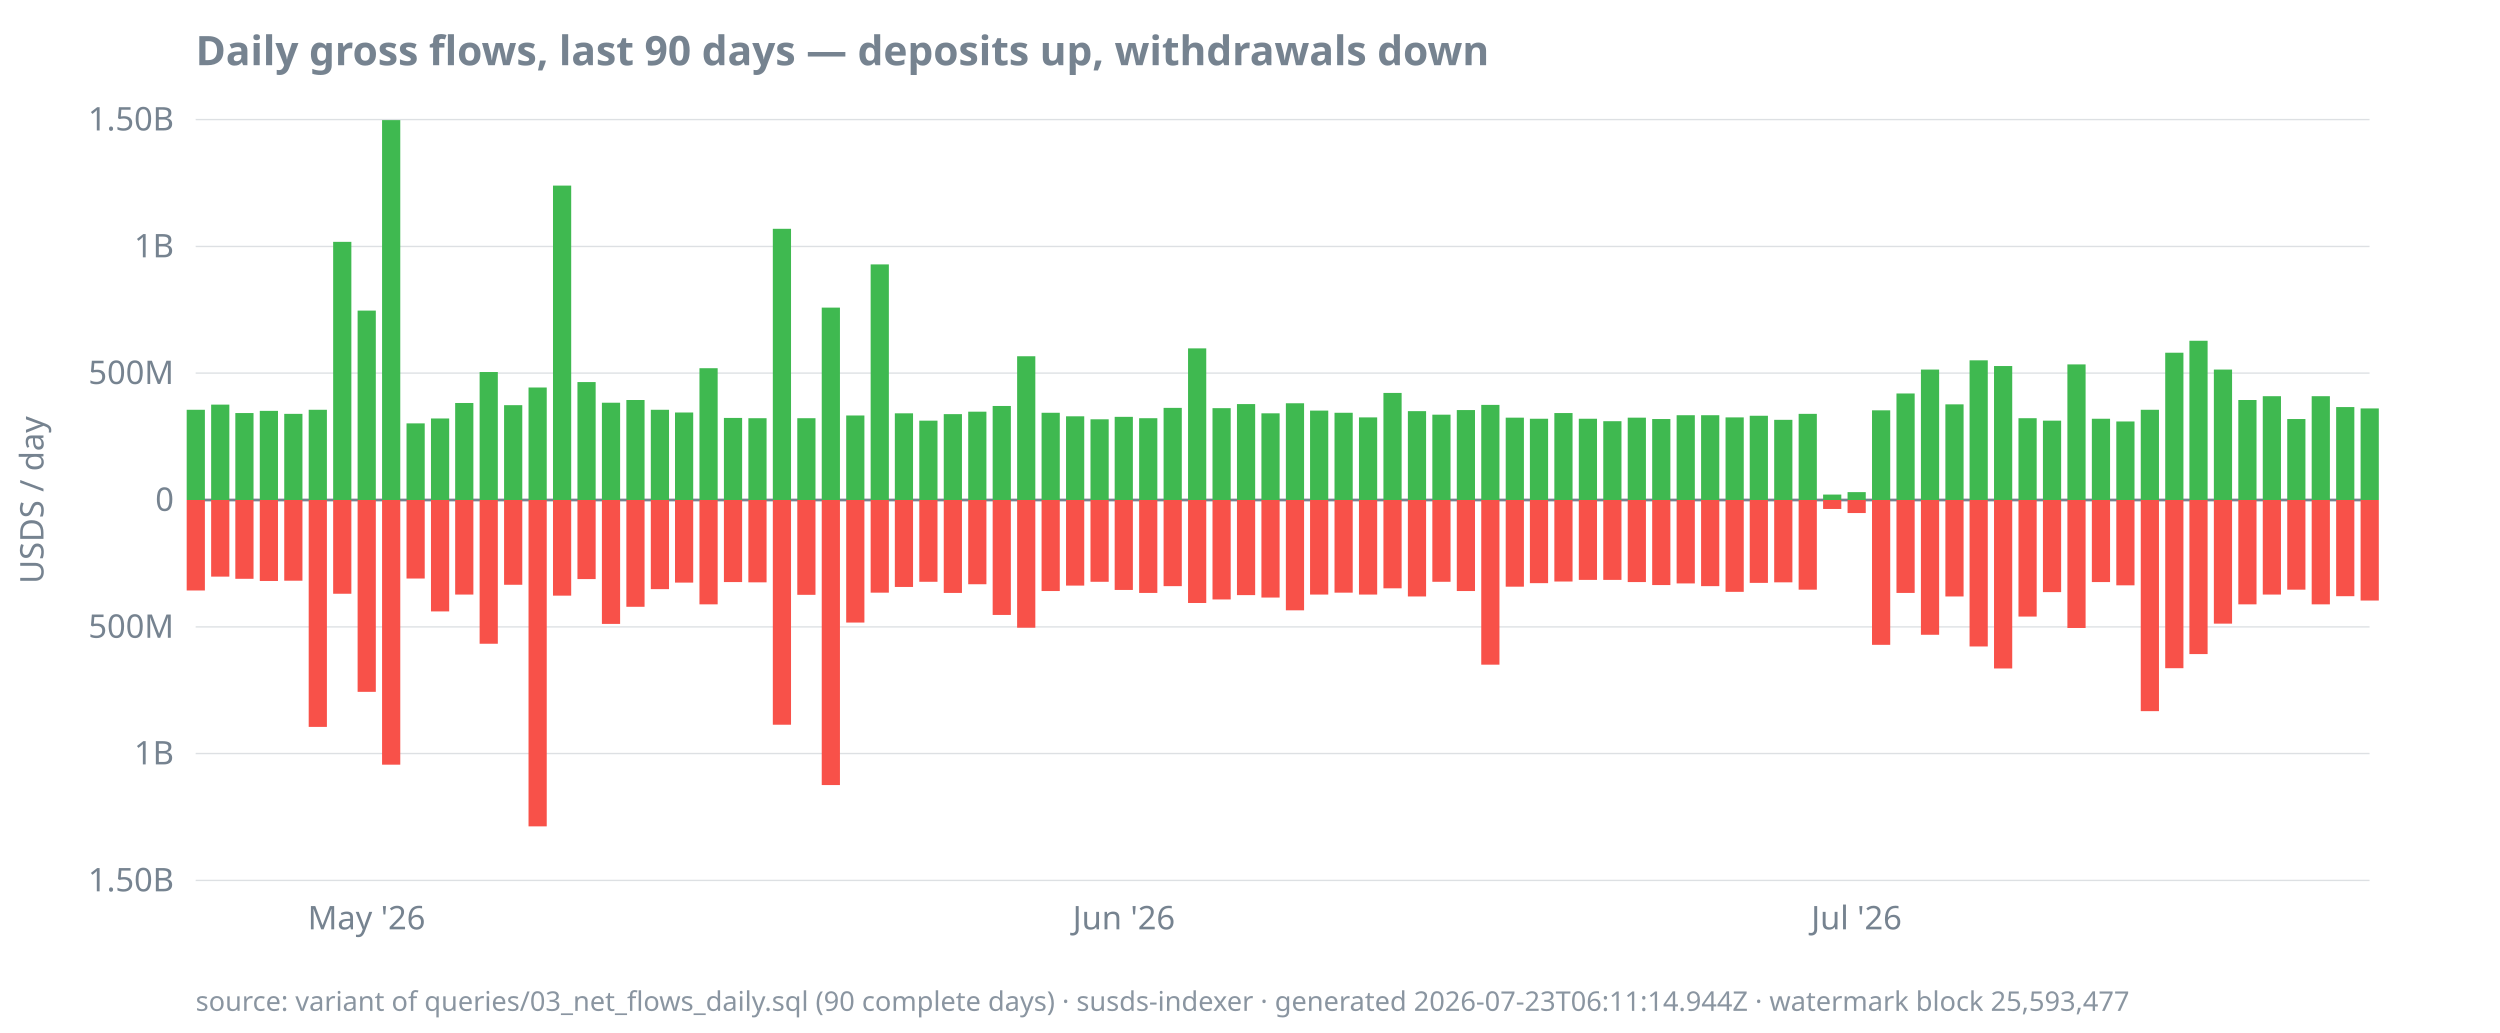
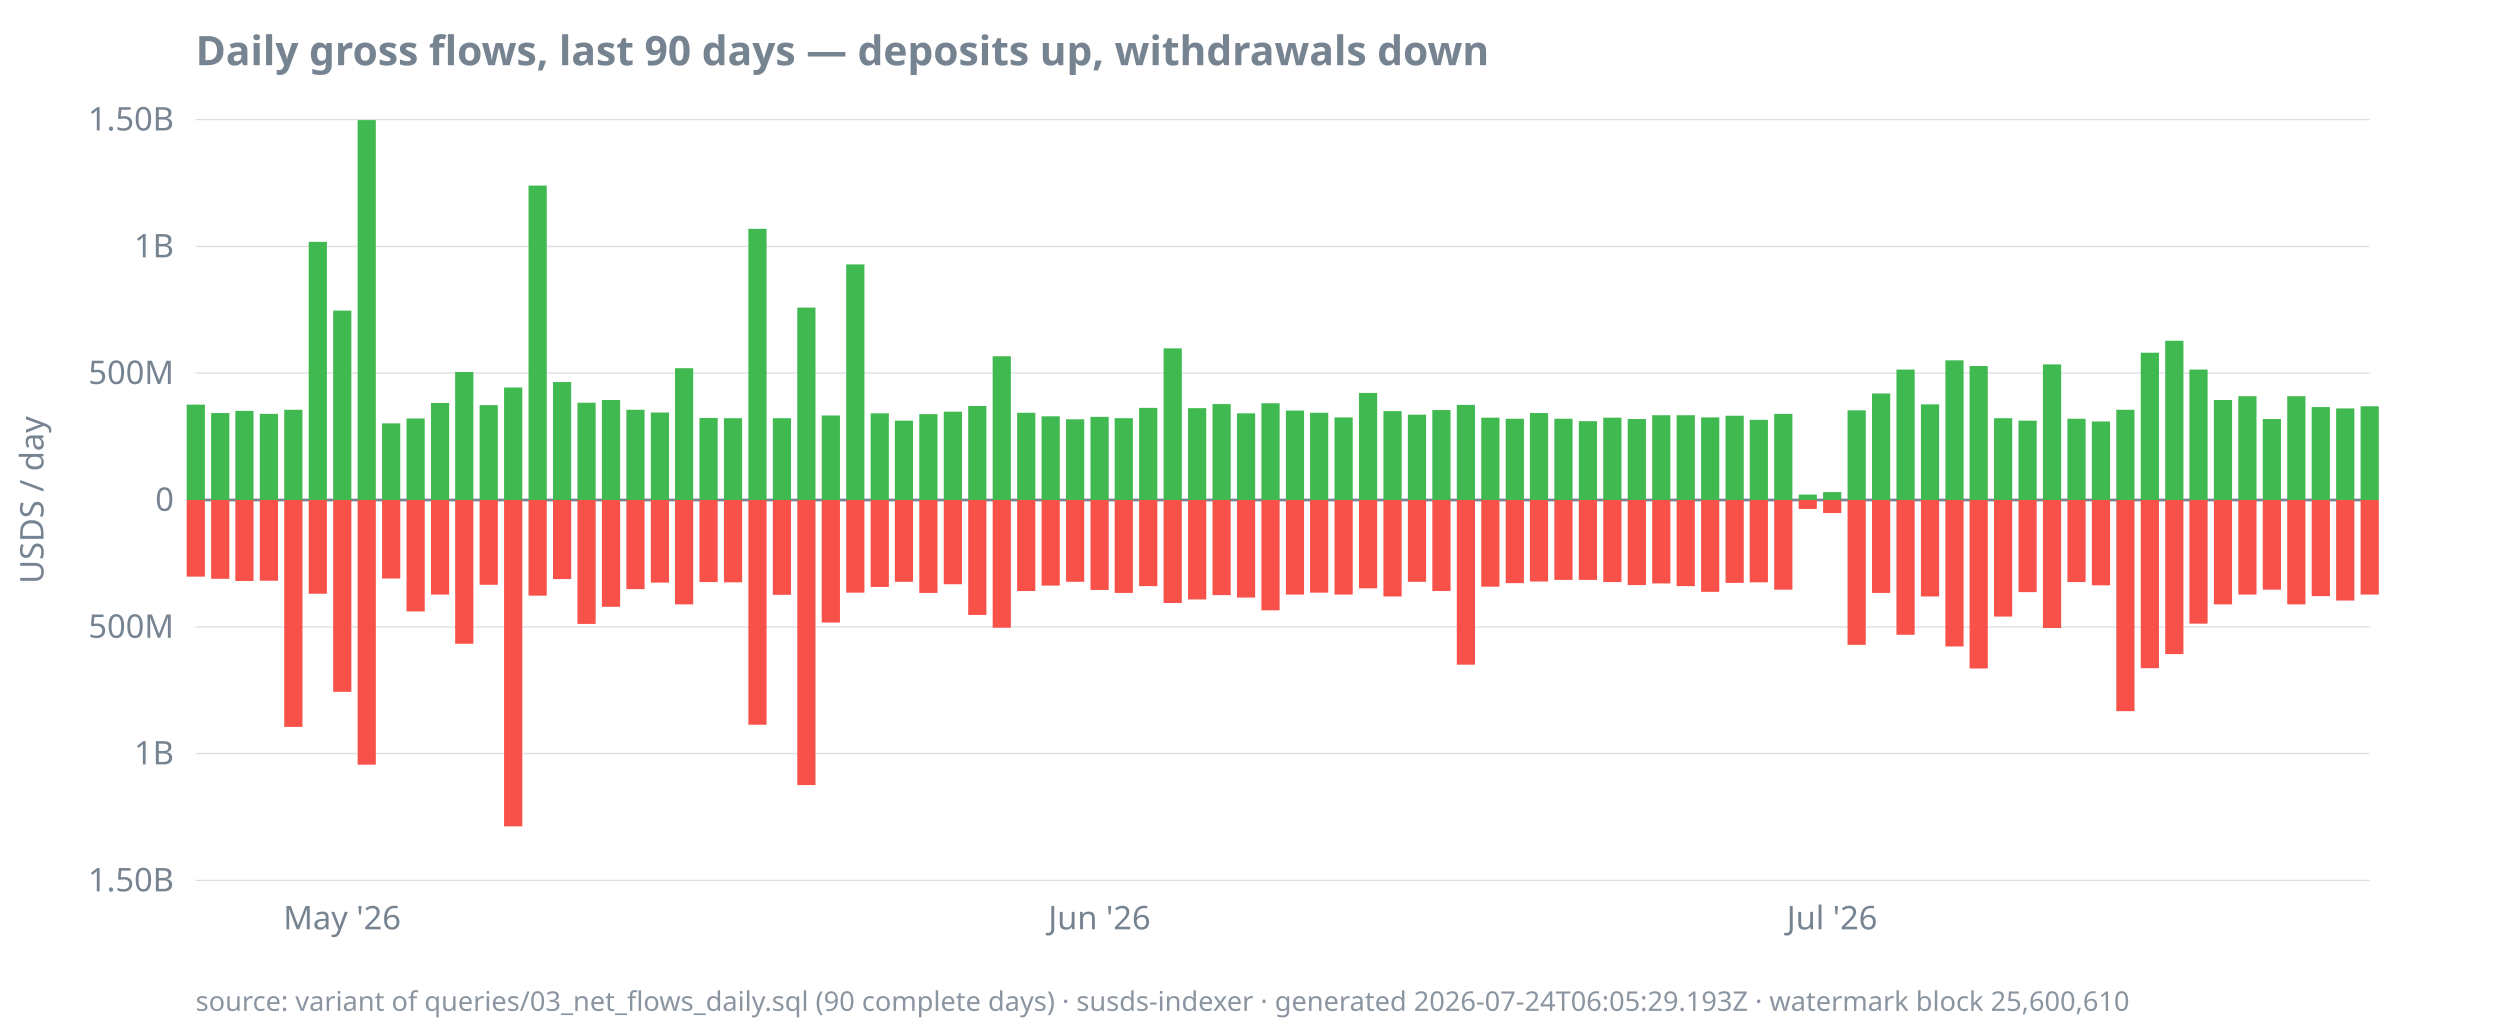
<svg xmlns="http://www.w3.org/2000/svg" width="920" height="380" viewBox="0 0 920 380">
  <style>
  text { font-family: ui-sans-serif, system-ui, sans-serif; font-size: 12px; fill: #768390; }
  .title { font-size: 15px; font-weight: 600; fill: #768390; }
  .footer { font-size: 10px; fill: #768390; opacity: 0.85; }
  .axis { stroke: #768390; stroke-width: 1; }
  .grid { stroke: #768390; stroke-width: 0.5; opacity: 0.25; }
  .line { stroke: #4493f8; stroke-width: 1.8; fill: none; }
  .pos { fill: #3fb950; }
  .neg { fill: #f85149; }
  @media (prefers-color-scheme: dark) {
    text, .title, .footer { fill: #9198a1; }
  }
</style>
  <text class="title" x="72" y="24">Daily gross flows, last 90 days — deposits up, withdrawals down</text>
  <text transform="rotate(-90)" x="-184" y="16" text-anchor="middle">USDS / day</text>
  <line class="grid" x1="72" x2="872" y1="324.0" y2="324.0" />
  <line class="grid" x1="72" x2="872" y1="277.3" y2="277.3" />
  <line class="grid" x1="72" x2="872" y1="230.7" y2="230.7" />
  <line class="grid" x1="72" x2="872" y1="184.0" y2="184.0" />
  <line class="grid" x1="72" x2="872" y1="137.3" y2="137.3" />
  <line class="grid" x1="72" x2="872" y1="90.7" y2="90.7" />
  <line class="grid" x1="72" x2="872" y1="44.0" y2="44.0" />
  <line class="axis" x1="72" x2="872" y1="184.0" y2="184.0" />
  <text x="64" y="328.0" text-anchor="end">1.50B</text>
  <text x="64" y="281.3" text-anchor="end">1B</text>
  <text x="64" y="234.7" text-anchor="end">500M</text>
  <text x="64" y="188.0" text-anchor="end">0</text>
  <text x="64" y="141.3" text-anchor="end">500M</text>
  <text x="64" y="94.7" text-anchor="end">1B</text>
  <text x="64" y="48.0" text-anchor="end">1.50B</text>
-   <text x="134.9" y="342" text-anchor="middle">May '26</text>
-   <text x="413.6" y="342" text-anchor="middle">Jun '26</text>
-   <text x="683.2" y="342" text-anchor="middle">Jul '26</text>
-   <rect class="pos" x="68.7" y="150.8" width="6.7" height="33.2" />
-   <rect class="neg" x="68.7" y="184.0" width="6.7" height="33.3" />
-   <rect class="pos" x="77.7" y="148.9" width="6.7" height="35.1" />
-   <rect class="neg" x="77.7" y="184.0" width="6.7" height="28.2" />
-   <rect class="pos" x="86.6" y="152.0" width="6.7" height="32.0" />
-   <rect class="neg" x="86.6" y="184.0" width="6.7" height="29.0" />
-   <rect class="pos" x="95.6" y="151.2" width="6.7" height="32.8" />
-   <rect class="neg" x="95.6" y="184.0" width="6.7" height="29.8" />
-   <rect class="pos" x="104.6" y="152.3" width="6.7" height="31.7" />
-   <rect class="neg" x="104.6" y="184.0" width="6.7" height="29.7" />
-   <rect class="pos" x="113.6" y="150.8" width="6.7" height="33.2" />
-   <rect class="neg" x="113.6" y="184.0" width="6.7" height="83.5" />
-   <rect class="pos" x="122.6" y="89.0" width="6.7" height="95.0" />
-   <rect class="neg" x="122.6" y="184.0" width="6.7" height="34.5" />
-   <rect class="pos" x="131.6" y="114.3" width="6.7" height="69.7" />
-   <rect class="neg" x="131.6" y="184.0" width="6.7" height="70.6" />
-   <rect class="pos" x="140.6" y="44.2" width="6.7" height="139.8" />
-   <rect class="neg" x="140.6" y="184.0" width="6.7" height="97.4" />
-   <rect class="pos" x="149.6" y="155.8" width="6.7" height="28.2" />
-   <rect class="neg" x="149.6" y="184.0" width="6.7" height="28.9" />
-   <rect class="pos" x="158.6" y="154.0" width="6.7" height="30.0" />
-   <rect class="neg" x="158.6" y="184.0" width="6.7" height="41.0" />
-   <rect class="pos" x="167.5" y="148.3" width="6.7" height="35.7" />
-   <rect class="neg" x="167.5" y="184.0" width="6.7" height="34.8" />
-   <rect class="pos" x="176.5" y="136.9" width="6.7" height="47.1" />
-   <rect class="neg" x="176.5" y="184.0" width="6.7" height="52.9" />
-   <rect class="pos" x="185.5" y="149.1" width="6.7" height="34.9" />
-   <rect class="neg" x="185.5" y="184.0" width="6.7" height="31.2" />
-   <rect class="pos" x="194.5" y="142.6" width="6.7" height="41.4" />
-   <rect class="neg" x="194.5" y="184.0" width="6.7" height="120.1" />
-   <rect class="pos" x="203.5" y="68.3" width="6.7" height="115.7" />
-   <rect class="neg" x="203.5" y="184.0" width="6.7" height="35.2" />
-   <rect class="pos" x="212.5" y="140.6" width="6.7" height="43.4" />
-   <rect class="neg" x="212.5" y="184.0" width="6.7" height="29.1" />
-   <rect class="pos" x="221.5" y="148.2" width="6.7" height="35.8" />
-   <rect class="neg" x="221.5" y="184.0" width="6.7" height="45.6" />
-   <rect class="pos" x="230.5" y="147.2" width="6.7" height="36.8" />
-   <rect class="neg" x="230.5" y="184.0" width="6.7" height="39.3" />
-   <rect class="pos" x="239.5" y="150.8" width="6.7" height="33.2" />
-   <rect class="neg" x="239.5" y="184.0" width="6.7" height="32.8" />
-   <rect class="pos" x="248.4" y="151.8" width="6.7" height="32.2" />
-   <rect class="neg" x="248.4" y="184.0" width="6.7" height="30.4" />
-   <rect class="pos" x="257.4" y="135.5" width="6.7" height="48.5" />
-   <rect class="neg" x="257.4" y="184.0" width="6.7" height="38.4" />
-   <rect class="pos" x="266.4" y="153.8" width="6.7" height="30.2" />
-   <rect class="neg" x="266.4" y="184.0" width="6.7" height="30.2" />
-   <rect class="pos" x="275.4" y="153.9" width="6.7" height="30.1" />
-   <rect class="neg" x="275.4" y="184.0" width="6.7" height="30.3" />
-   <rect class="pos" x="284.4" y="84.2" width="6.7" height="99.8" />
-   <rect class="neg" x="284.4" y="184.0" width="6.7" height="82.7" />
-   <rect class="pos" x="293.4" y="153.9" width="6.7" height="30.1" />
-   <rect class="neg" x="293.4" y="184.0" width="6.7" height="34.9" />
-   <rect class="pos" x="302.4" y="113.2" width="6.7" height="70.8" />
-   <rect class="neg" x="302.4" y="184.0" width="6.7" height="104.9" />
-   <rect class="pos" x="311.4" y="152.9" width="6.7" height="31.1" />
-   <rect class="neg" x="311.4" y="184.0" width="6.7" height="45.1" />
-   <rect class="pos" x="320.4" y="97.3" width="6.7" height="86.7" />
-   <rect class="neg" x="320.4" y="184.0" width="6.7" height="34.1" />
-   <rect class="pos" x="329.3" y="152.1" width="6.7" height="31.9" />
-   <rect class="neg" x="329.3" y="184.0" width="6.7" height="32.0" />
-   <rect class="pos" x="338.3" y="154.8" width="6.7" height="29.2" />
-   <rect class="neg" x="338.3" y="184.0" width="6.7" height="30.1" />
-   <rect class="pos" x="347.3" y="152.4" width="6.7" height="31.6" />
-   <rect class="neg" x="347.3" y="184.0" width="6.7" height="34.2" />
-   <rect class="pos" x="356.3" y="151.5" width="6.7" height="32.5" />
-   <rect class="neg" x="356.3" y="184.0" width="6.7" height="31.0" />
-   <rect class="pos" x="365.3" y="149.4" width="6.7" height="34.6" />
-   <rect class="neg" x="365.3" y="184.0" width="6.7" height="42.3" />
-   <rect class="pos" x="374.3" y="131.1" width="6.7" height="52.9" />
-   <rect class="neg" x="374.3" y="184.0" width="6.7" height="47.0" />
-   <rect class="pos" x="383.3" y="151.9" width="6.7" height="32.1" />
-   <rect class="neg" x="383.3" y="184.0" width="6.7" height="33.5" />
-   <rect class="pos" x="392.3" y="153.2" width="6.7" height="30.8" />
-   <rect class="neg" x="392.3" y="184.0" width="6.7" height="31.5" />
-   <rect class="pos" x="401.3" y="154.3" width="6.7" height="29.7" />
-   <rect class="neg" x="401.3" y="184.0" width="6.7" height="30.1" />
-   <rect class="pos" x="410.2" y="153.4" width="6.7" height="30.6" />
-   <rect class="neg" x="410.2" y="184.0" width="6.7" height="33.1" />
-   <rect class="pos" x="419.2" y="153.9" width="6.7" height="30.1" />
-   <rect class="neg" x="419.2" y="184.0" width="6.7" height="34.2" />
-   <rect class="pos" x="428.2" y="150.1" width="6.7" height="33.9" />
-   <rect class="neg" x="428.2" y="184.0" width="6.7" height="31.7" />
-   <rect class="pos" x="437.2" y="128.2" width="6.7" height="55.8" />
-   <rect class="neg" x="437.2" y="184.0" width="6.7" height="37.9" />
-   <rect class="pos" x="446.2" y="150.2" width="6.7" height="33.8" />
-   <rect class="neg" x="446.2" y="184.0" width="6.7" height="36.6" />
-   <rect class="pos" x="455.2" y="148.7" width="6.7" height="35.3" />
-   <rect class="neg" x="455.2" y="184.0" width="6.7" height="35.0" />
-   <rect class="pos" x="464.2" y="152.1" width="6.7" height="31.9" />
-   <rect class="neg" x="464.2" y="184.0" width="6.7" height="35.9" />
-   <rect class="pos" x="473.2" y="148.4" width="6.7" height="35.6" />
-   <rect class="neg" x="473.2" y="184.0" width="6.7" height="40.6" />
-   <rect class="pos" x="482.1" y="151.1" width="6.7" height="32.9" />
-   <rect class="neg" x="482.1" y="184.0" width="6.7" height="34.8" />
-   <rect class="pos" x="491.1" y="151.9" width="6.7" height="32.1" />
-   <rect class="neg" x="491.1" y="184.0" width="6.7" height="34.1" />
-   <rect class="pos" x="500.1" y="153.6" width="6.7" height="30.4" />
-   <rect class="neg" x="500.1" y="184.0" width="6.7" height="34.8" />
-   <rect class="pos" x="509.1" y="144.6" width="6.7" height="39.4" />
-   <rect class="neg" x="509.1" y="184.0" width="6.7" height="32.5" />
-   <rect class="pos" x="518.1" y="151.3" width="6.7" height="32.7" />
-   <rect class="neg" x="518.1" y="184.0" width="6.7" height="35.5" />
-   <rect class="pos" x="527.1" y="152.6" width="6.7" height="31.4" />
-   <rect class="neg" x="527.1" y="184.0" width="6.7" height="30.1" />
-   <rect class="pos" x="536.1" y="150.9" width="6.7" height="33.1" />
-   <rect class="neg" x="536.1" y="184.0" width="6.7" height="33.5" />
-   <rect class="pos" x="545.1" y="149.0" width="6.7" height="35.0" />
-   <rect class="neg" x="545.1" y="184.0" width="6.7" height="60.6" />
-   <rect class="pos" x="554.1" y="153.7" width="6.7" height="30.3" />
-   <rect class="neg" x="554.1" y="184.0" width="6.7" height="31.9" />
-   <rect class="pos" x="563.0" y="154.1" width="6.7" height="29.9" />
-   <rect class="neg" x="563.0" y="184.0" width="6.7" height="30.6" />
-   <rect class="pos" x="572.0" y="152.0" width="6.7" height="32.0" />
-   <rect class="neg" x="572.0" y="184.0" width="6.7" height="30.0" />
-   <rect class="pos" x="581.0" y="154.1" width="6.7" height="29.9" />
+   <text x="125.9" y="342" text-anchor="middle">May '26</text>
+   <text x="404.6" y="342" text-anchor="middle">Jun '26</text>
+   <text x="674.2" y="342" text-anchor="middle">Jul '26</text>
+   <rect class="pos" x="68.7" y="148.9" width="6.7" height="35.1" />
+   <rect class="neg" x="68.7" y="184.0" width="6.7" height="28.2" />
+   <rect class="pos" x="77.7" y="152.0" width="6.7" height="32.0" />
+   <rect class="neg" x="77.7" y="184.0" width="6.7" height="29.0" />
+   <rect class="pos" x="86.6" y="151.2" width="6.7" height="32.8" />
+   <rect class="neg" x="86.6" y="184.0" width="6.7" height="29.8" />
+   <rect class="pos" x="95.6" y="152.3" width="6.7" height="31.7" />
+   <rect class="neg" x="95.6" y="184.0" width="6.7" height="29.7" />
+   <rect class="pos" x="104.6" y="150.8" width="6.7" height="33.2" />
+   <rect class="neg" x="104.6" y="184.0" width="6.7" height="83.5" />
+   <rect class="pos" x="113.6" y="89.0" width="6.7" height="95.0" />
+   <rect class="neg" x="113.6" y="184.0" width="6.7" height="34.5" />
+   <rect class="pos" x="122.6" y="114.3" width="6.7" height="69.7" />
+   <rect class="neg" x="122.6" y="184.0" width="6.7" height="70.6" />
+   <rect class="pos" x="131.6" y="44.2" width="6.7" height="139.8" />
+   <rect class="neg" x="131.6" y="184.0" width="6.7" height="97.4" />
+   <rect class="pos" x="140.6" y="155.8" width="6.7" height="28.2" />
+   <rect class="neg" x="140.6" y="184.0" width="6.7" height="28.9" />
+   <rect class="pos" x="149.6" y="154.0" width="6.7" height="30.0" />
+   <rect class="neg" x="149.6" y="184.0" width="6.7" height="41.0" />
+   <rect class="pos" x="158.6" y="148.3" width="6.7" height="35.7" />
+   <rect class="neg" x="158.6" y="184.0" width="6.7" height="34.8" />
+   <rect class="pos" x="167.5" y="136.9" width="6.7" height="47.1" />
+   <rect class="neg" x="167.5" y="184.0" width="6.7" height="52.9" />
+   <rect class="pos" x="176.5" y="149.1" width="6.7" height="34.9" />
+   <rect class="neg" x="176.5" y="184.0" width="6.7" height="31.2" />
+   <rect class="pos" x="185.5" y="142.6" width="6.7" height="41.4" />
+   <rect class="neg" x="185.5" y="184.0" width="6.7" height="120.1" />
+   <rect class="pos" x="194.5" y="68.3" width="6.7" height="115.7" />
+   <rect class="neg" x="194.5" y="184.0" width="6.7" height="35.2" />
+   <rect class="pos" x="203.5" y="140.6" width="6.7" height="43.4" />
+   <rect class="neg" x="203.5" y="184.0" width="6.7" height="29.1" />
+   <rect class="pos" x="212.5" y="148.2" width="6.7" height="35.8" />
+   <rect class="neg" x="212.5" y="184.0" width="6.7" height="45.6" />
+   <rect class="pos" x="221.5" y="147.2" width="6.7" height="36.8" />
+   <rect class="neg" x="221.5" y="184.0" width="6.7" height="39.3" />
+   <rect class="pos" x="230.5" y="150.8" width="6.7" height="33.2" />
+   <rect class="neg" x="230.5" y="184.0" width="6.7" height="32.8" />
+   <rect class="pos" x="239.5" y="151.8" width="6.7" height="32.2" />
+   <rect class="neg" x="239.5" y="184.0" width="6.7" height="30.4" />
+   <rect class="pos" x="248.4" y="135.5" width="6.7" height="48.5" />
+   <rect class="neg" x="248.4" y="184.0" width="6.7" height="38.4" />
+   <rect class="pos" x="257.4" y="153.8" width="6.7" height="30.2" />
+   <rect class="neg" x="257.4" y="184.0" width="6.7" height="30.2" />
+   <rect class="pos" x="266.4" y="153.9" width="6.7" height="30.1" />
+   <rect class="neg" x="266.4" y="184.0" width="6.7" height="30.3" />
+   <rect class="pos" x="275.4" y="84.2" width="6.7" height="99.8" />
+   <rect class="neg" x="275.4" y="184.0" width="6.7" height="82.7" />
+   <rect class="pos" x="284.4" y="153.9" width="6.7" height="30.1" />
+   <rect class="neg" x="284.4" y="184.0" width="6.7" height="34.9" />
+   <rect class="pos" x="293.4" y="113.2" width="6.7" height="70.8" />
+   <rect class="neg" x="293.4" y="184.0" width="6.7" height="104.9" />
+   <rect class="pos" x="302.4" y="152.9" width="6.7" height="31.1" />
+   <rect class="neg" x="302.4" y="184.0" width="6.7" height="45.1" />
+   <rect class="pos" x="311.4" y="97.3" width="6.7" height="86.7" />
+   <rect class="neg" x="311.4" y="184.0" width="6.7" height="34.1" />
+   <rect class="pos" x="320.4" y="152.1" width="6.7" height="31.9" />
+   <rect class="neg" x="320.4" y="184.0" width="6.7" height="32.0" />
+   <rect class="pos" x="329.3" y="154.8" width="6.7" height="29.2" />
+   <rect class="neg" x="329.3" y="184.0" width="6.7" height="30.1" />
+   <rect class="pos" x="338.3" y="152.4" width="6.7" height="31.6" />
+   <rect class="neg" x="338.3" y="184.0" width="6.7" height="34.2" />
+   <rect class="pos" x="347.3" y="151.5" width="6.7" height="32.5" />
+   <rect class="neg" x="347.3" y="184.0" width="6.7" height="31.0" />
+   <rect class="pos" x="356.3" y="149.4" width="6.7" height="34.6" />
+   <rect class="neg" x="356.3" y="184.0" width="6.7" height="42.3" />
+   <rect class="pos" x="365.3" y="131.1" width="6.7" height="52.9" />
+   <rect class="neg" x="365.3" y="184.0" width="6.7" height="47.0" />
+   <rect class="pos" x="374.3" y="151.9" width="6.7" height="32.1" />
+   <rect class="neg" x="374.3" y="184.0" width="6.7" height="33.5" />
+   <rect class="pos" x="383.3" y="153.2" width="6.7" height="30.8" />
+   <rect class="neg" x="383.3" y="184.0" width="6.7" height="31.5" />
+   <rect class="pos" x="392.3" y="154.3" width="6.7" height="29.7" />
+   <rect class="neg" x="392.3" y="184.0" width="6.7" height="30.1" />
+   <rect class="pos" x="401.3" y="153.4" width="6.7" height="30.6" />
+   <rect class="neg" x="401.3" y="184.0" width="6.7" height="33.1" />
+   <rect class="pos" x="410.2" y="153.9" width="6.7" height="30.1" />
+   <rect class="neg" x="410.2" y="184.0" width="6.7" height="34.2" />
+   <rect class="pos" x="419.2" y="150.1" width="6.7" height="33.9" />
+   <rect class="neg" x="419.2" y="184.0" width="6.7" height="31.7" />
+   <rect class="pos" x="428.2" y="128.2" width="6.7" height="55.8" />
+   <rect class="neg" x="428.2" y="184.0" width="6.7" height="37.9" />
+   <rect class="pos" x="437.2" y="150.2" width="6.7" height="33.8" />
+   <rect class="neg" x="437.2" y="184.0" width="6.7" height="36.6" />
+   <rect class="pos" x="446.2" y="148.7" width="6.7" height="35.3" />
+   <rect class="neg" x="446.2" y="184.0" width="6.7" height="35.0" />
+   <rect class="pos" x="455.2" y="152.1" width="6.7" height="31.9" />
+   <rect class="neg" x="455.2" y="184.0" width="6.7" height="35.9" />
+   <rect class="pos" x="464.2" y="148.4" width="6.7" height="35.6" />
+   <rect class="neg" x="464.2" y="184.0" width="6.7" height="40.6" />
+   <rect class="pos" x="473.2" y="151.1" width="6.7" height="32.9" />
+   <rect class="neg" x="473.2" y="184.0" width="6.7" height="34.8" />
+   <rect class="pos" x="482.1" y="151.9" width="6.7" height="32.1" />
+   <rect class="neg" x="482.1" y="184.0" width="6.7" height="34.1" />
+   <rect class="pos" x="491.1" y="153.6" width="6.7" height="30.4" />
+   <rect class="neg" x="491.1" y="184.0" width="6.7" height="34.8" />
+   <rect class="pos" x="500.1" y="144.6" width="6.7" height="39.4" />
+   <rect class="neg" x="500.1" y="184.0" width="6.7" height="32.5" />
+   <rect class="pos" x="509.1" y="151.3" width="6.7" height="32.7" />
+   <rect class="neg" x="509.1" y="184.0" width="6.7" height="35.5" />
+   <rect class="pos" x="518.1" y="152.6" width="6.7" height="31.4" />
+   <rect class="neg" x="518.1" y="184.0" width="6.7" height="30.1" />
+   <rect class="pos" x="527.1" y="150.9" width="6.7" height="33.1" />
+   <rect class="neg" x="527.1" y="184.0" width="6.7" height="33.5" />
+   <rect class="pos" x="536.1" y="149.0" width="6.7" height="35.0" />
+   <rect class="neg" x="536.1" y="184.0" width="6.7" height="60.6" />
+   <rect class="pos" x="545.1" y="153.7" width="6.7" height="30.3" />
+   <rect class="neg" x="545.1" y="184.0" width="6.7" height="31.9" />
+   <rect class="pos" x="554.1" y="154.1" width="6.7" height="29.9" />
+   <rect class="neg" x="554.1" y="184.0" width="6.7" height="30.6" />
+   <rect class="pos" x="563.0" y="152.0" width="6.7" height="32.0" />
+   <rect class="neg" x="563.0" y="184.0" width="6.7" height="30.0" />
+   <rect class="pos" x="572.0" y="154.1" width="6.7" height="29.9" />
+   <rect class="neg" x="572.0" y="184.0" width="6.7" height="29.4" />
+   <rect class="pos" x="581.0" y="155.0" width="6.7" height="29.0" />
  <rect class="neg" x="581.0" y="184.0" width="6.7" height="29.4" />
-   <rect class="pos" x="590.0" y="155.0" width="6.7" height="29.0" />
-   <rect class="neg" x="590.0" y="184.0" width="6.7" height="29.4" />
-   <rect class="pos" x="599.0" y="153.7" width="6.7" height="30.3" />
-   <rect class="neg" x="599.0" y="184.0" width="6.7" height="30.2" />
-   <rect class="pos" x="608.0" y="154.2" width="6.7" height="29.8" />
-   <rect class="neg" x="608.0" y="184.0" width="6.7" height="31.3" />
+   <rect class="pos" x="590.0" y="153.7" width="6.7" height="30.3" />
+   <rect class="neg" x="590.0" y="184.0" width="6.7" height="30.2" />
+   <rect class="pos" x="599.0" y="154.2" width="6.7" height="29.8" />
+   <rect class="neg" x="599.0" y="184.0" width="6.7" height="31.3" />
+   <rect class="pos" x="608.0" y="152.8" width="6.7" height="31.2" />
+   <rect class="neg" x="608.0" y="184.0" width="6.7" height="30.7" />
  <rect class="pos" x="617.0" y="152.8" width="6.7" height="31.2" />
-   <rect class="neg" x="617.0" y="184.0" width="6.7" height="30.7" />
-   <rect class="pos" x="626.0" y="152.8" width="6.7" height="31.2" />
-   <rect class="neg" x="626.0" y="184.0" width="6.7" height="31.7" />
-   <rect class="pos" x="635.0" y="153.6" width="6.7" height="30.4" />
-   <rect class="neg" x="635.0" y="184.0" width="6.7" height="33.8" />
-   <rect class="pos" x="643.9" y="153.0" width="6.7" height="31.0" />
-   <rect class="neg" x="643.9" y="184.0" width="6.7" height="30.5" />
-   <rect class="pos" x="652.9" y="154.5" width="6.7" height="29.5" />
-   <rect class="neg" x="652.9" y="184.0" width="6.7" height="30.3" />
-   <rect class="pos" x="661.9" y="152.3" width="6.7" height="31.7" />
-   <rect class="neg" x="661.9" y="184.0" width="6.7" height="33.0" />
-   <rect class="pos" x="670.9" y="182.0" width="6.7" height="2.0" />
-   <rect class="neg" x="670.9" y="184.0" width="6.7" height="3.3" />
-   <rect class="pos" x="679.9" y="181.1" width="6.7" height="2.9" />
-   <rect class="neg" x="679.9" y="184.0" width="6.7" height="4.8" />
-   <rect class="pos" x="688.9" y="151.0" width="6.7" height="33.0" />
-   <rect class="neg" x="688.9" y="184.0" width="6.7" height="53.3" />
-   <rect class="pos" x="697.9" y="144.8" width="6.7" height="39.2" />
-   <rect class="neg" x="697.9" y="184.0" width="6.7" height="34.2" />
-   <rect class="pos" x="706.9" y="136.0" width="6.7" height="48.0" />
-   <rect class="neg" x="706.9" y="184.0" width="6.7" height="49.6" />
-   <rect class="pos" x="715.9" y="148.8" width="6.7" height="35.2" />
-   <rect class="neg" x="715.9" y="184.0" width="6.7" height="35.5" />
-   <rect class="pos" x="724.8" y="132.6" width="6.7" height="51.4" />
-   <rect class="neg" x="724.8" y="184.0" width="6.7" height="53.9" />
-   <rect class="pos" x="733.8" y="134.7" width="6.7" height="49.3" />
-   <rect class="neg" x="733.8" y="184.0" width="6.7" height="62.0" />
-   <rect class="pos" x="742.8" y="153.9" width="6.7" height="30.1" />
-   <rect class="neg" x="742.8" y="184.0" width="6.7" height="42.9" />
-   <rect class="pos" x="751.8" y="154.8" width="6.7" height="29.2" />
-   <rect class="neg" x="751.8" y="184.0" width="6.7" height="33.9" />
-   <rect class="pos" x="760.8" y="134.1" width="6.7" height="49.9" />
-   <rect class="neg" x="760.8" y="184.0" width="6.7" height="47.1" />
-   <rect class="pos" x="769.8" y="154.1" width="6.7" height="29.9" />
-   <rect class="neg" x="769.8" y="184.0" width="6.7" height="30.2" />
-   <rect class="pos" x="778.8" y="155.1" width="6.7" height="28.9" />
-   <rect class="neg" x="778.8" y="184.0" width="6.7" height="31.4" />
-   <rect class="pos" x="787.8" y="150.8" width="6.7" height="33.2" />
-   <rect class="neg" x="787.8" y="184.0" width="6.7" height="77.7" />
-   <rect class="pos" x="796.8" y="129.8" width="6.7" height="54.2" />
-   <rect class="neg" x="796.8" y="184.0" width="6.7" height="61.9" />
-   <rect class="pos" x="805.7" y="125.4" width="6.7" height="58.6" />
-   <rect class="neg" x="805.7" y="184.0" width="6.7" height="56.7" />
-   <rect class="pos" x="814.7" y="136.0" width="6.7" height="48.0" />
-   <rect class="neg" x="814.7" y="184.0" width="6.7" height="45.5" />
-   <rect class="pos" x="823.7" y="147.2" width="6.7" height="36.8" />
-   <rect class="neg" x="823.7" y="184.0" width="6.7" height="38.4" />
-   <rect class="pos" x="832.7" y="145.8" width="6.7" height="38.2" />
-   <rect class="neg" x="832.7" y="184.0" width="6.7" height="34.8" />
-   <rect class="pos" x="841.7" y="154.2" width="6.7" height="29.8" />
-   <rect class="neg" x="841.7" y="184.0" width="6.7" height="33.0" />
-   <rect class="pos" x="850.7" y="145.8" width="6.7" height="38.2" />
-   <rect class="neg" x="850.7" y="184.0" width="6.7" height="38.4" />
-   <rect class="pos" x="859.7" y="149.8" width="6.7" height="34.2" />
-   <rect class="neg" x="859.7" y="184.0" width="6.7" height="35.4" />
-   <rect class="pos" x="868.7" y="150.3" width="6.7" height="33.7" />
-   <rect class="neg" x="868.7" y="184.0" width="6.7" height="37.0" />
-   <text class="footer" x="72" y="372">source: variant of queries/03_net_flows_daily.sql (90 complete days) · susds-indexer · generated 2026-07-23T06:11:14.944Z · watermark block 25,593,477</text>
+   <rect class="neg" x="617.0" y="184.0" width="6.7" height="31.7" />
+   <rect class="pos" x="626.0" y="153.6" width="6.7" height="30.4" />
+   <rect class="neg" x="626.0" y="184.0" width="6.7" height="33.8" />
+   <rect class="pos" x="635.0" y="153.0" width="6.7" height="31.0" />
+   <rect class="neg" x="635.0" y="184.0" width="6.7" height="30.5" />
+   <rect class="pos" x="643.9" y="154.5" width="6.7" height="29.5" />
+   <rect class="neg" x="643.9" y="184.0" width="6.7" height="30.3" />
+   <rect class="pos" x="652.9" y="152.3" width="6.7" height="31.7" />
+   <rect class="neg" x="652.9" y="184.0" width="6.7" height="33.0" />
+   <rect class="pos" x="661.9" y="182.0" width="6.7" height="2.0" />
+   <rect class="neg" x="661.9" y="184.0" width="6.7" height="3.3" />
+   <rect class="pos" x="670.9" y="181.1" width="6.7" height="2.9" />
+   <rect class="neg" x="670.9" y="184.0" width="6.7" height="4.8" />
+   <rect class="pos" x="679.9" y="151.0" width="6.7" height="33.0" />
+   <rect class="neg" x="679.9" y="184.0" width="6.7" height="53.3" />
+   <rect class="pos" x="688.9" y="144.8" width="6.7" height="39.2" />
+   <rect class="neg" x="688.9" y="184.0" width="6.7" height="34.2" />
+   <rect class="pos" x="697.9" y="136.0" width="6.7" height="48.0" />
+   <rect class="neg" x="697.9" y="184.0" width="6.7" height="49.6" />
+   <rect class="pos" x="706.9" y="148.8" width="6.7" height="35.2" />
+   <rect class="neg" x="706.9" y="184.0" width="6.7" height="35.5" />
+   <rect class="pos" x="715.9" y="132.6" width="6.7" height="51.4" />
+   <rect class="neg" x="715.9" y="184.0" width="6.7" height="53.9" />
+   <rect class="pos" x="724.8" y="134.7" width="6.7" height="49.3" />
+   <rect class="neg" x="724.8" y="184.0" width="6.7" height="62.0" />
+   <rect class="pos" x="733.8" y="153.9" width="6.7" height="30.1" />
+   <rect class="neg" x="733.8" y="184.0" width="6.7" height="42.9" />
+   <rect class="pos" x="742.8" y="154.8" width="6.7" height="29.2" />
+   <rect class="neg" x="742.8" y="184.0" width="6.7" height="33.9" />
+   <rect class="pos" x="751.8" y="134.1" width="6.7" height="49.9" />
+   <rect class="neg" x="751.8" y="184.0" width="6.7" height="47.1" />
+   <rect class="pos" x="760.8" y="154.1" width="6.7" height="29.9" />
+   <rect class="neg" x="760.8" y="184.0" width="6.7" height="30.2" />
+   <rect class="pos" x="769.8" y="155.1" width="6.7" height="28.9" />
+   <rect class="neg" x="769.8" y="184.0" width="6.7" height="31.4" />
+   <rect class="pos" x="778.8" y="150.8" width="6.7" height="33.2" />
+   <rect class="neg" x="778.8" y="184.0" width="6.7" height="77.7" />
+   <rect class="pos" x="787.8" y="129.8" width="6.7" height="54.2" />
+   <rect class="neg" x="787.8" y="184.0" width="6.7" height="61.9" />
+   <rect class="pos" x="796.8" y="125.4" width="6.7" height="58.6" />
+   <rect class="neg" x="796.8" y="184.0" width="6.7" height="56.7" />
+   <rect class="pos" x="805.7" y="136.0" width="6.7" height="48.0" />
+   <rect class="neg" x="805.7" y="184.0" width="6.7" height="45.5" />
+   <rect class="pos" x="814.7" y="147.2" width="6.7" height="36.8" />
+   <rect class="neg" x="814.7" y="184.0" width="6.7" height="38.4" />
+   <rect class="pos" x="823.7" y="145.8" width="6.7" height="38.2" />
+   <rect class="neg" x="823.7" y="184.0" width="6.7" height="34.8" />
+   <rect class="pos" x="832.7" y="154.2" width="6.7" height="29.8" />
+   <rect class="neg" x="832.7" y="184.0" width="6.7" height="33.0" />
+   <rect class="pos" x="841.7" y="145.8" width="6.7" height="38.2" />
+   <rect class="neg" x="841.7" y="184.0" width="6.7" height="38.4" />
+   <rect class="pos" x="850.7" y="149.8" width="6.7" height="34.2" />
+   <rect class="neg" x="850.7" y="184.0" width="6.7" height="35.4" />
+   <rect class="pos" x="859.7" y="150.3" width="6.7" height="33.7" />
+   <rect class="neg" x="859.7" y="184.0" width="6.7" height="37.0" />
+   <rect class="pos" x="868.7" y="149.5" width="6.7" height="34.5" />
+   <rect class="neg" x="868.7" y="184.0" width="6.7" height="34.8" />
+   <text class="footer" x="72" y="372">source: variant of queries/03_net_flows_daily.sql (90 complete days) · susds-indexer · generated 2026-07-24T06:05:29.193Z · watermark block 25,600,610</text>
</svg>
